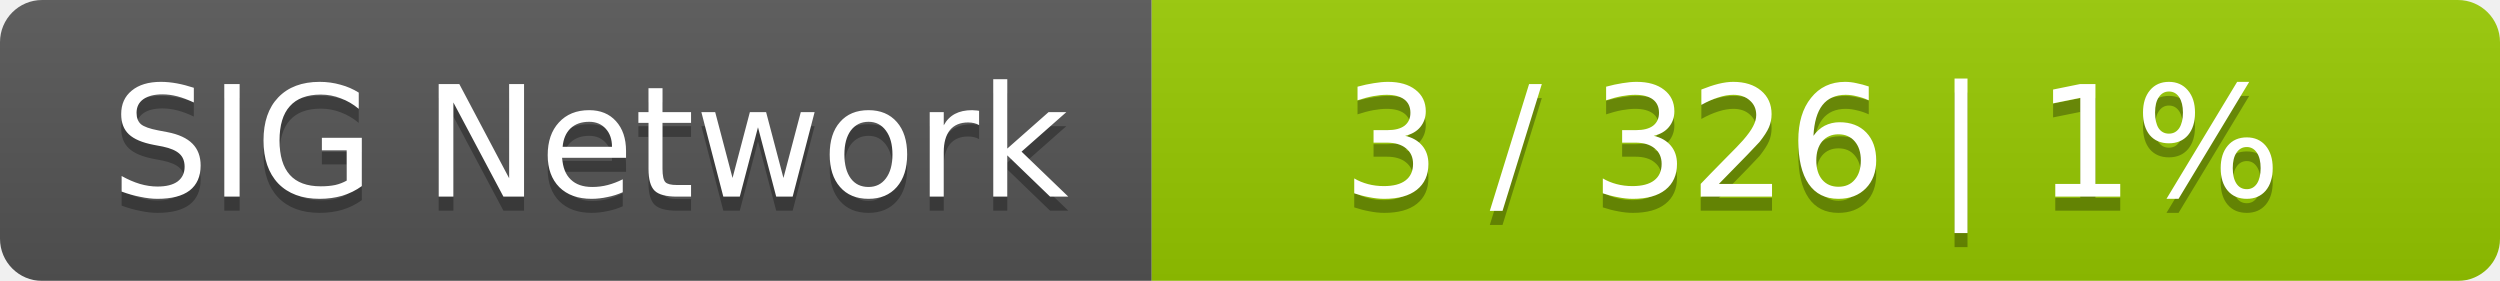
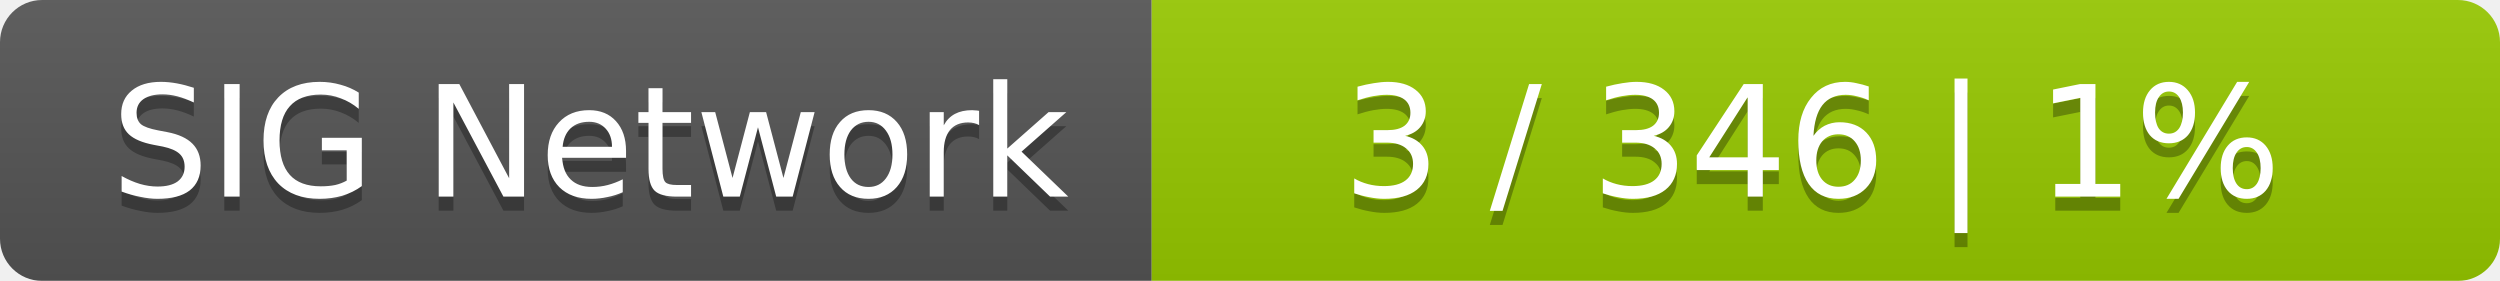
<svg xmlns="http://www.w3.org/2000/svg" width="178" height="20">
  <linearGradient id="smooth" x2="0" y2="100%">
    <stop offset="0" stop-color="#bbb" stop-opacity=".1" />
    <stop offset="1" stop-opacity=".1" />
  </linearGradient>
  <mask id="round">
    <rect width="178" height="20" rx="3" fill="#fff" />
  </mask>
  <g mask="url(#round)">
    <rect width="82" height="20" fill="#555" />
    <rect x="82" width="96" height="20" fill="#97ca00" />
    <rect width="178" height="20" fill="url(#smooth)" />
  </g>
  <g fill="#fff" text-anchor="middle" font-family="DejaVu Sans,Verdana,Geneva,sans-serif" font-size="11">
    <text x="42" y="15" fill="#010101" fill-opacity=".3">SIG Network</text>
    <text x="42" y="14">SIG Network</text>
-     <text x="129" y="15" fill="#010101" fill-opacity=".3">3 / 326    |    1%</text>
-     <text x="129" y="14">3 / 326    |    1%</text>
+     <text x="129" y="15" fill="#010101" fill-opacity=".3">3 / 346    |    1%</text>
+     <text x="129" y="14">3 / 346    |    1%</text>
  </g>
</svg>
